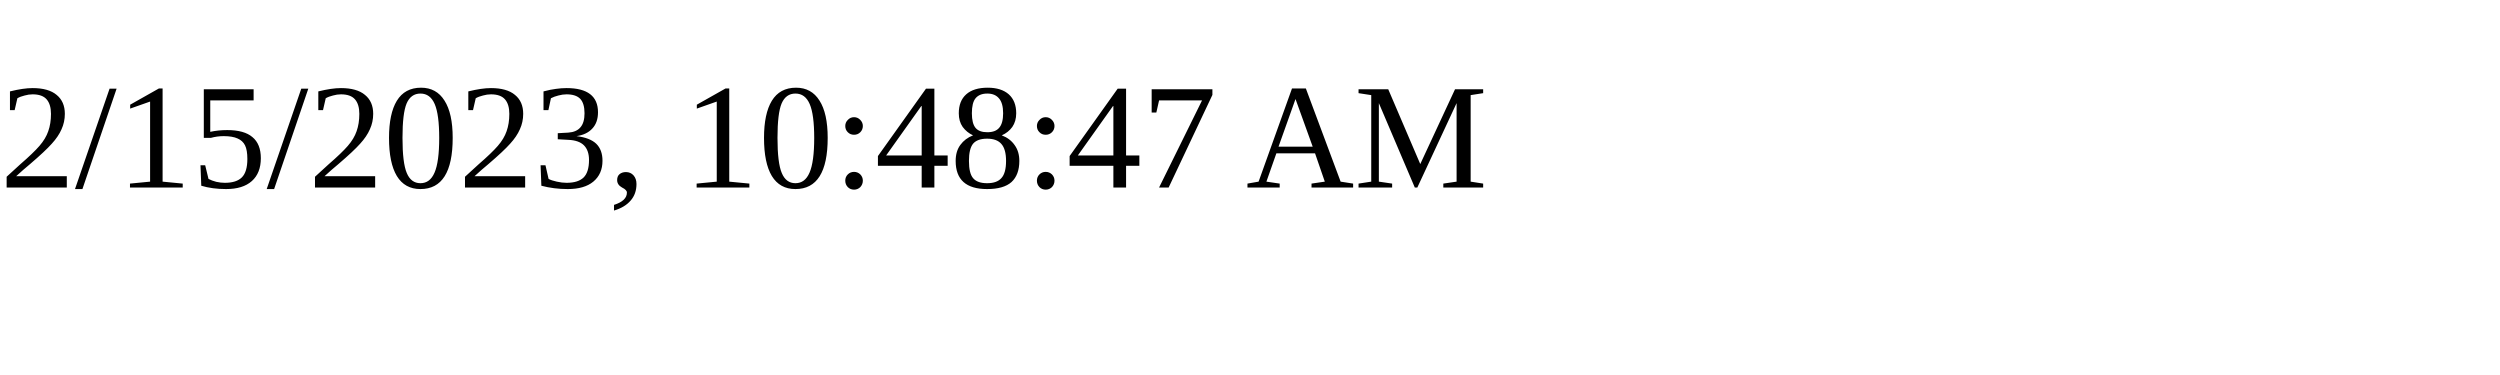
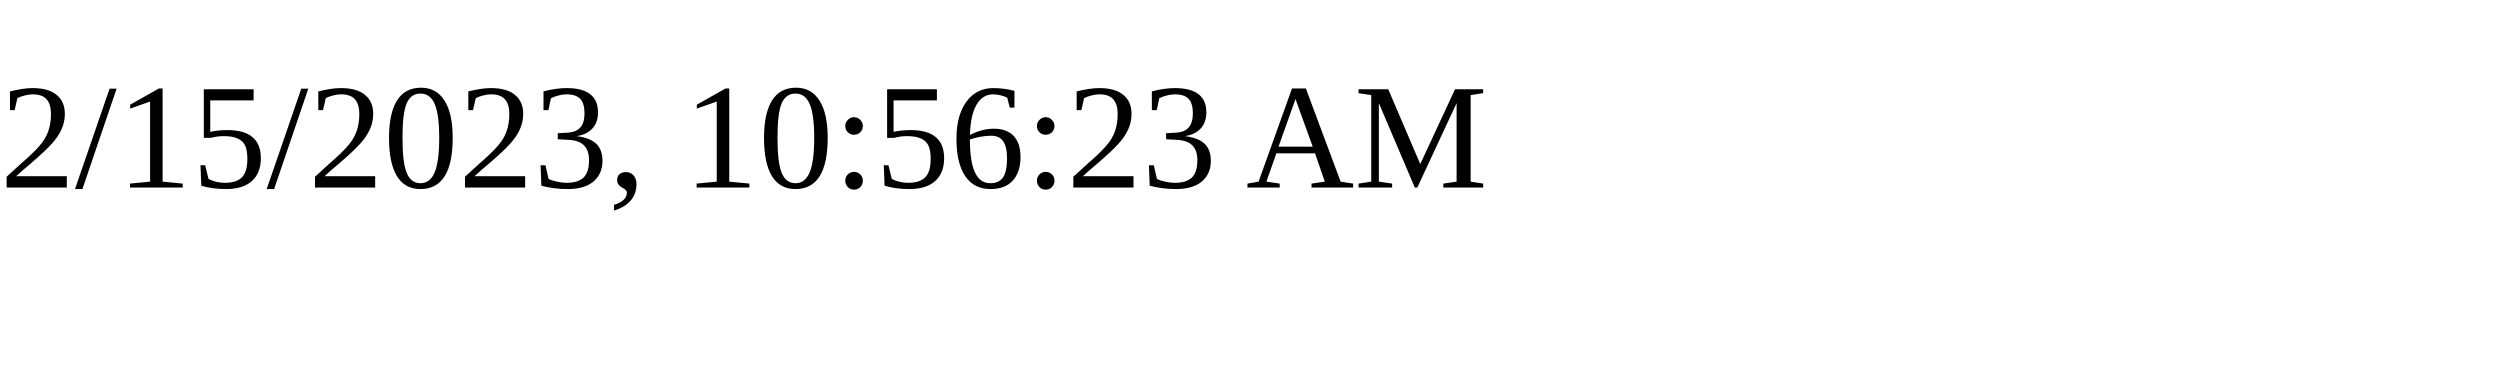
<svg xmlns="http://www.w3.org/2000/svg" height="30" width="200">
-   <text x="0" y="15">2/15/2023, 10:48:47 AM</text>
+   <text x="0" y="15">2/15/2023, 10:56:23 AM</text>
</svg>
